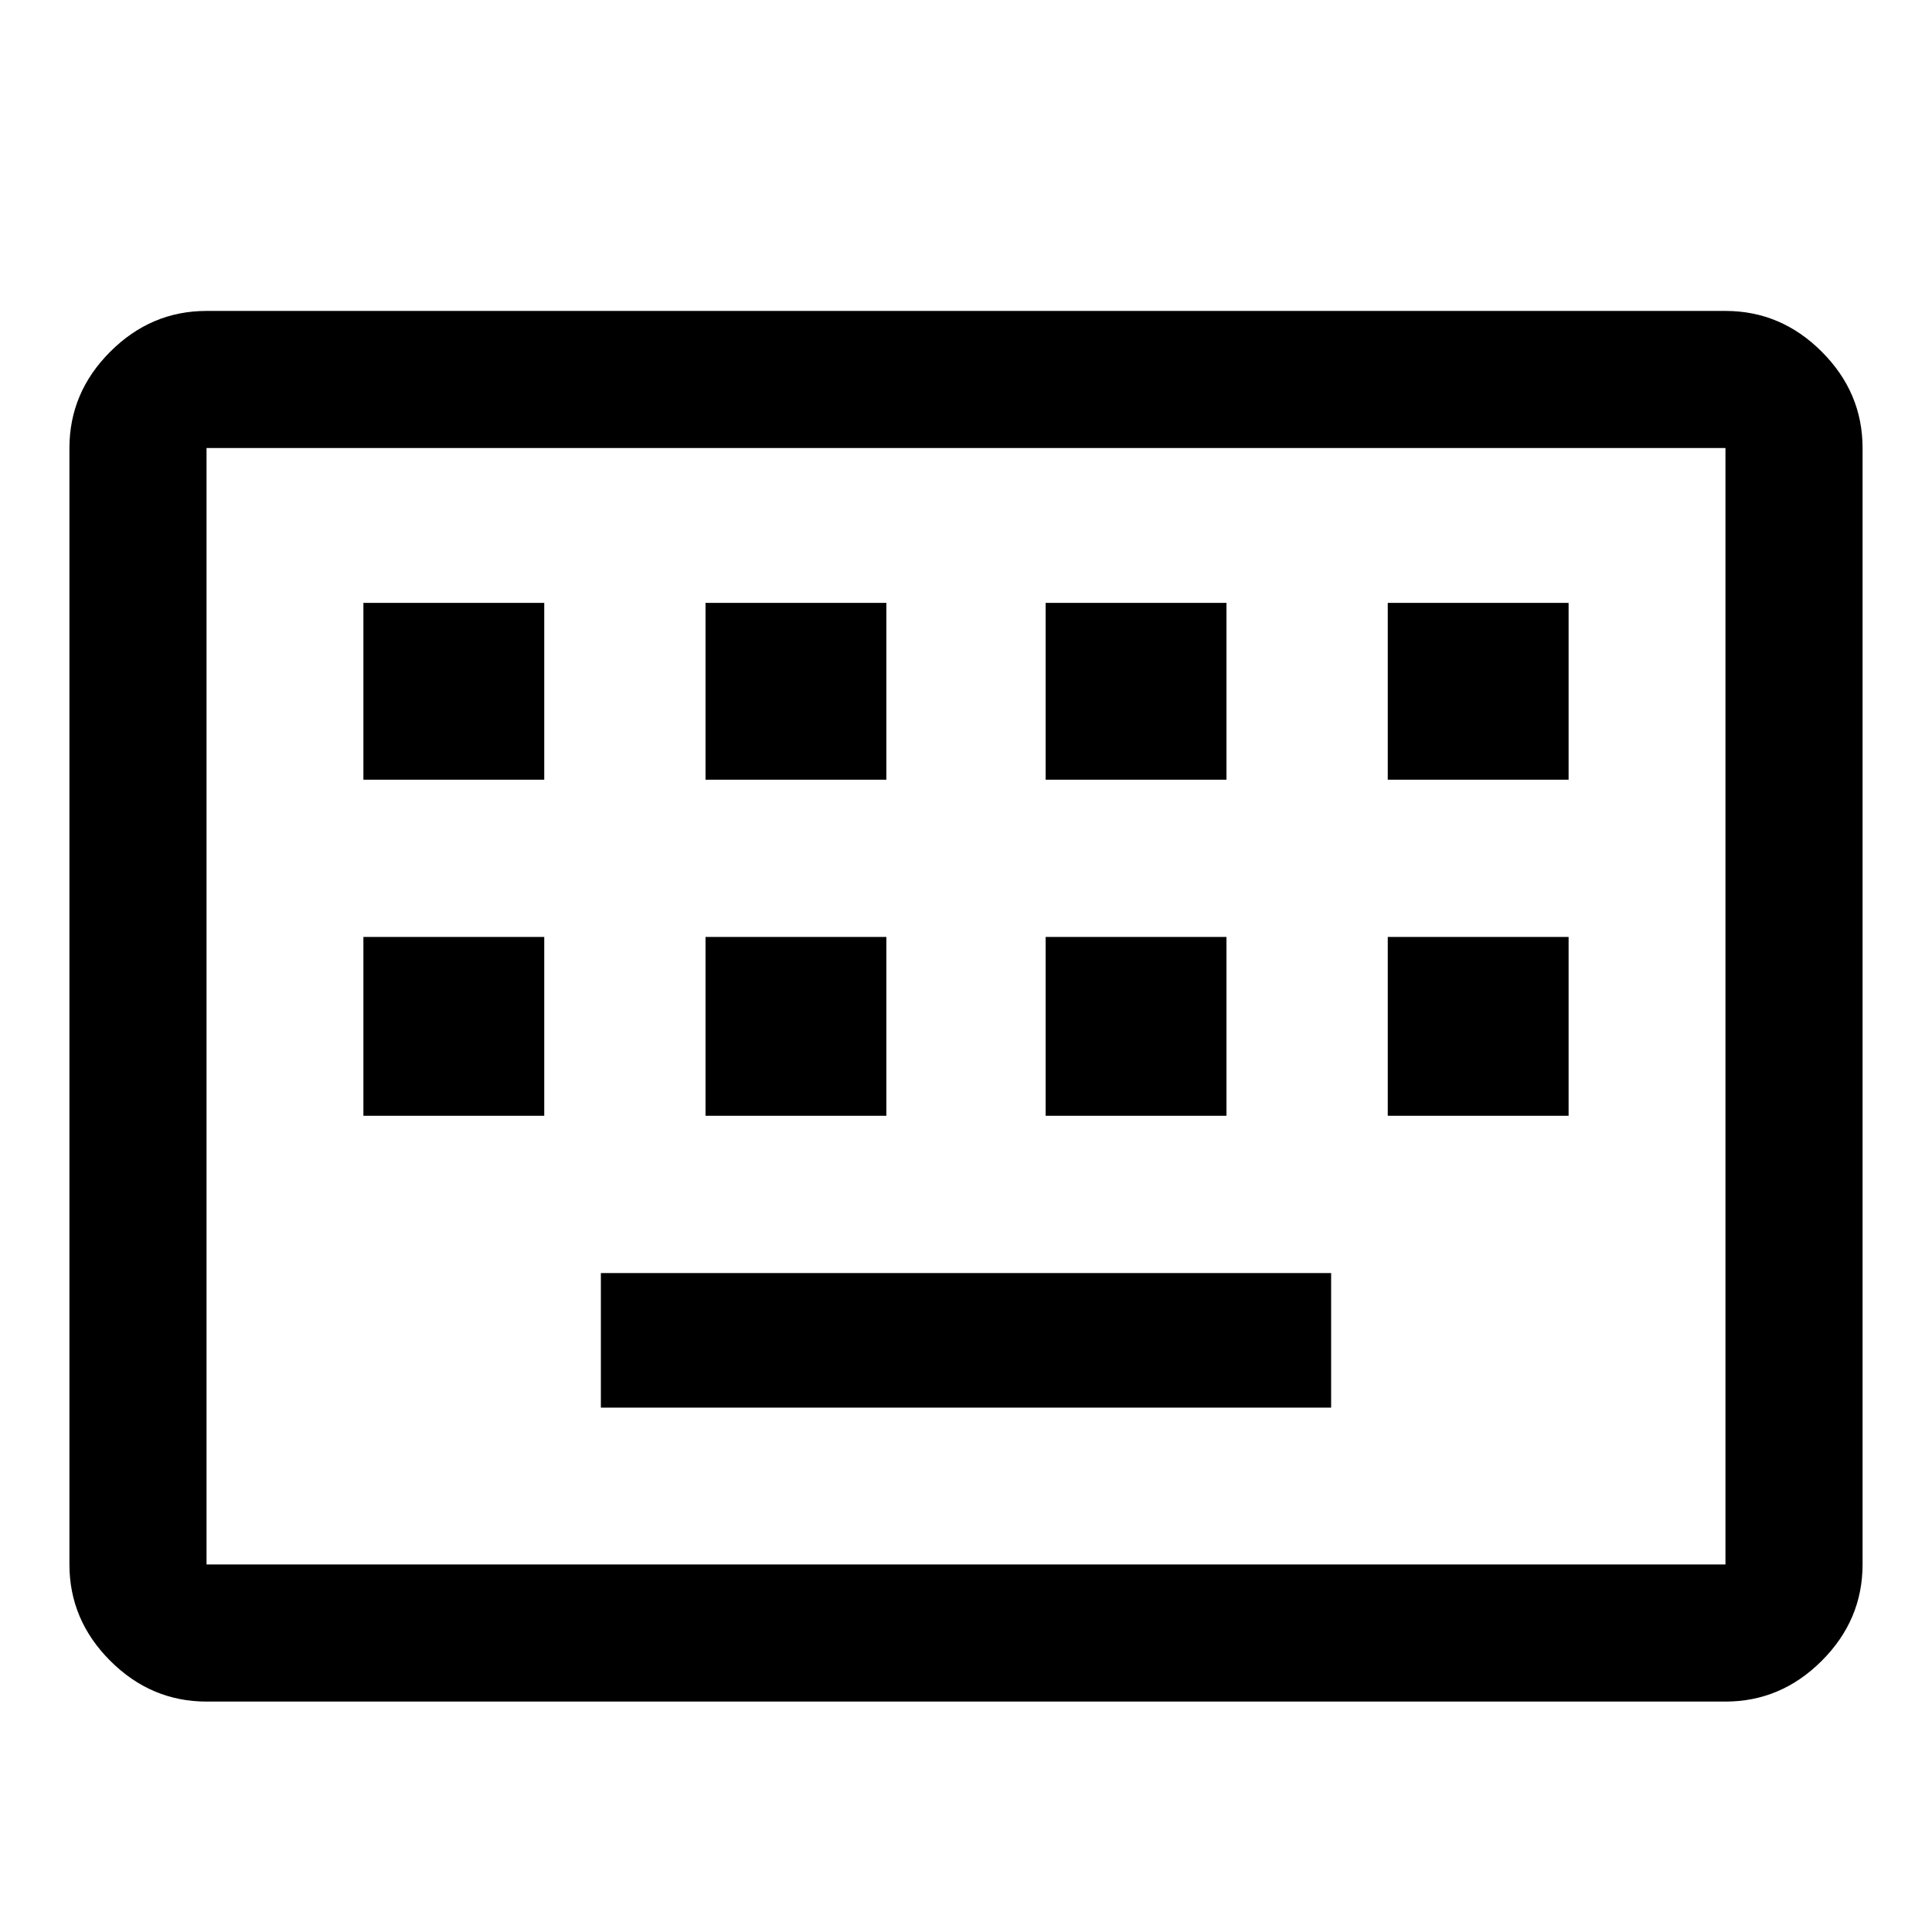
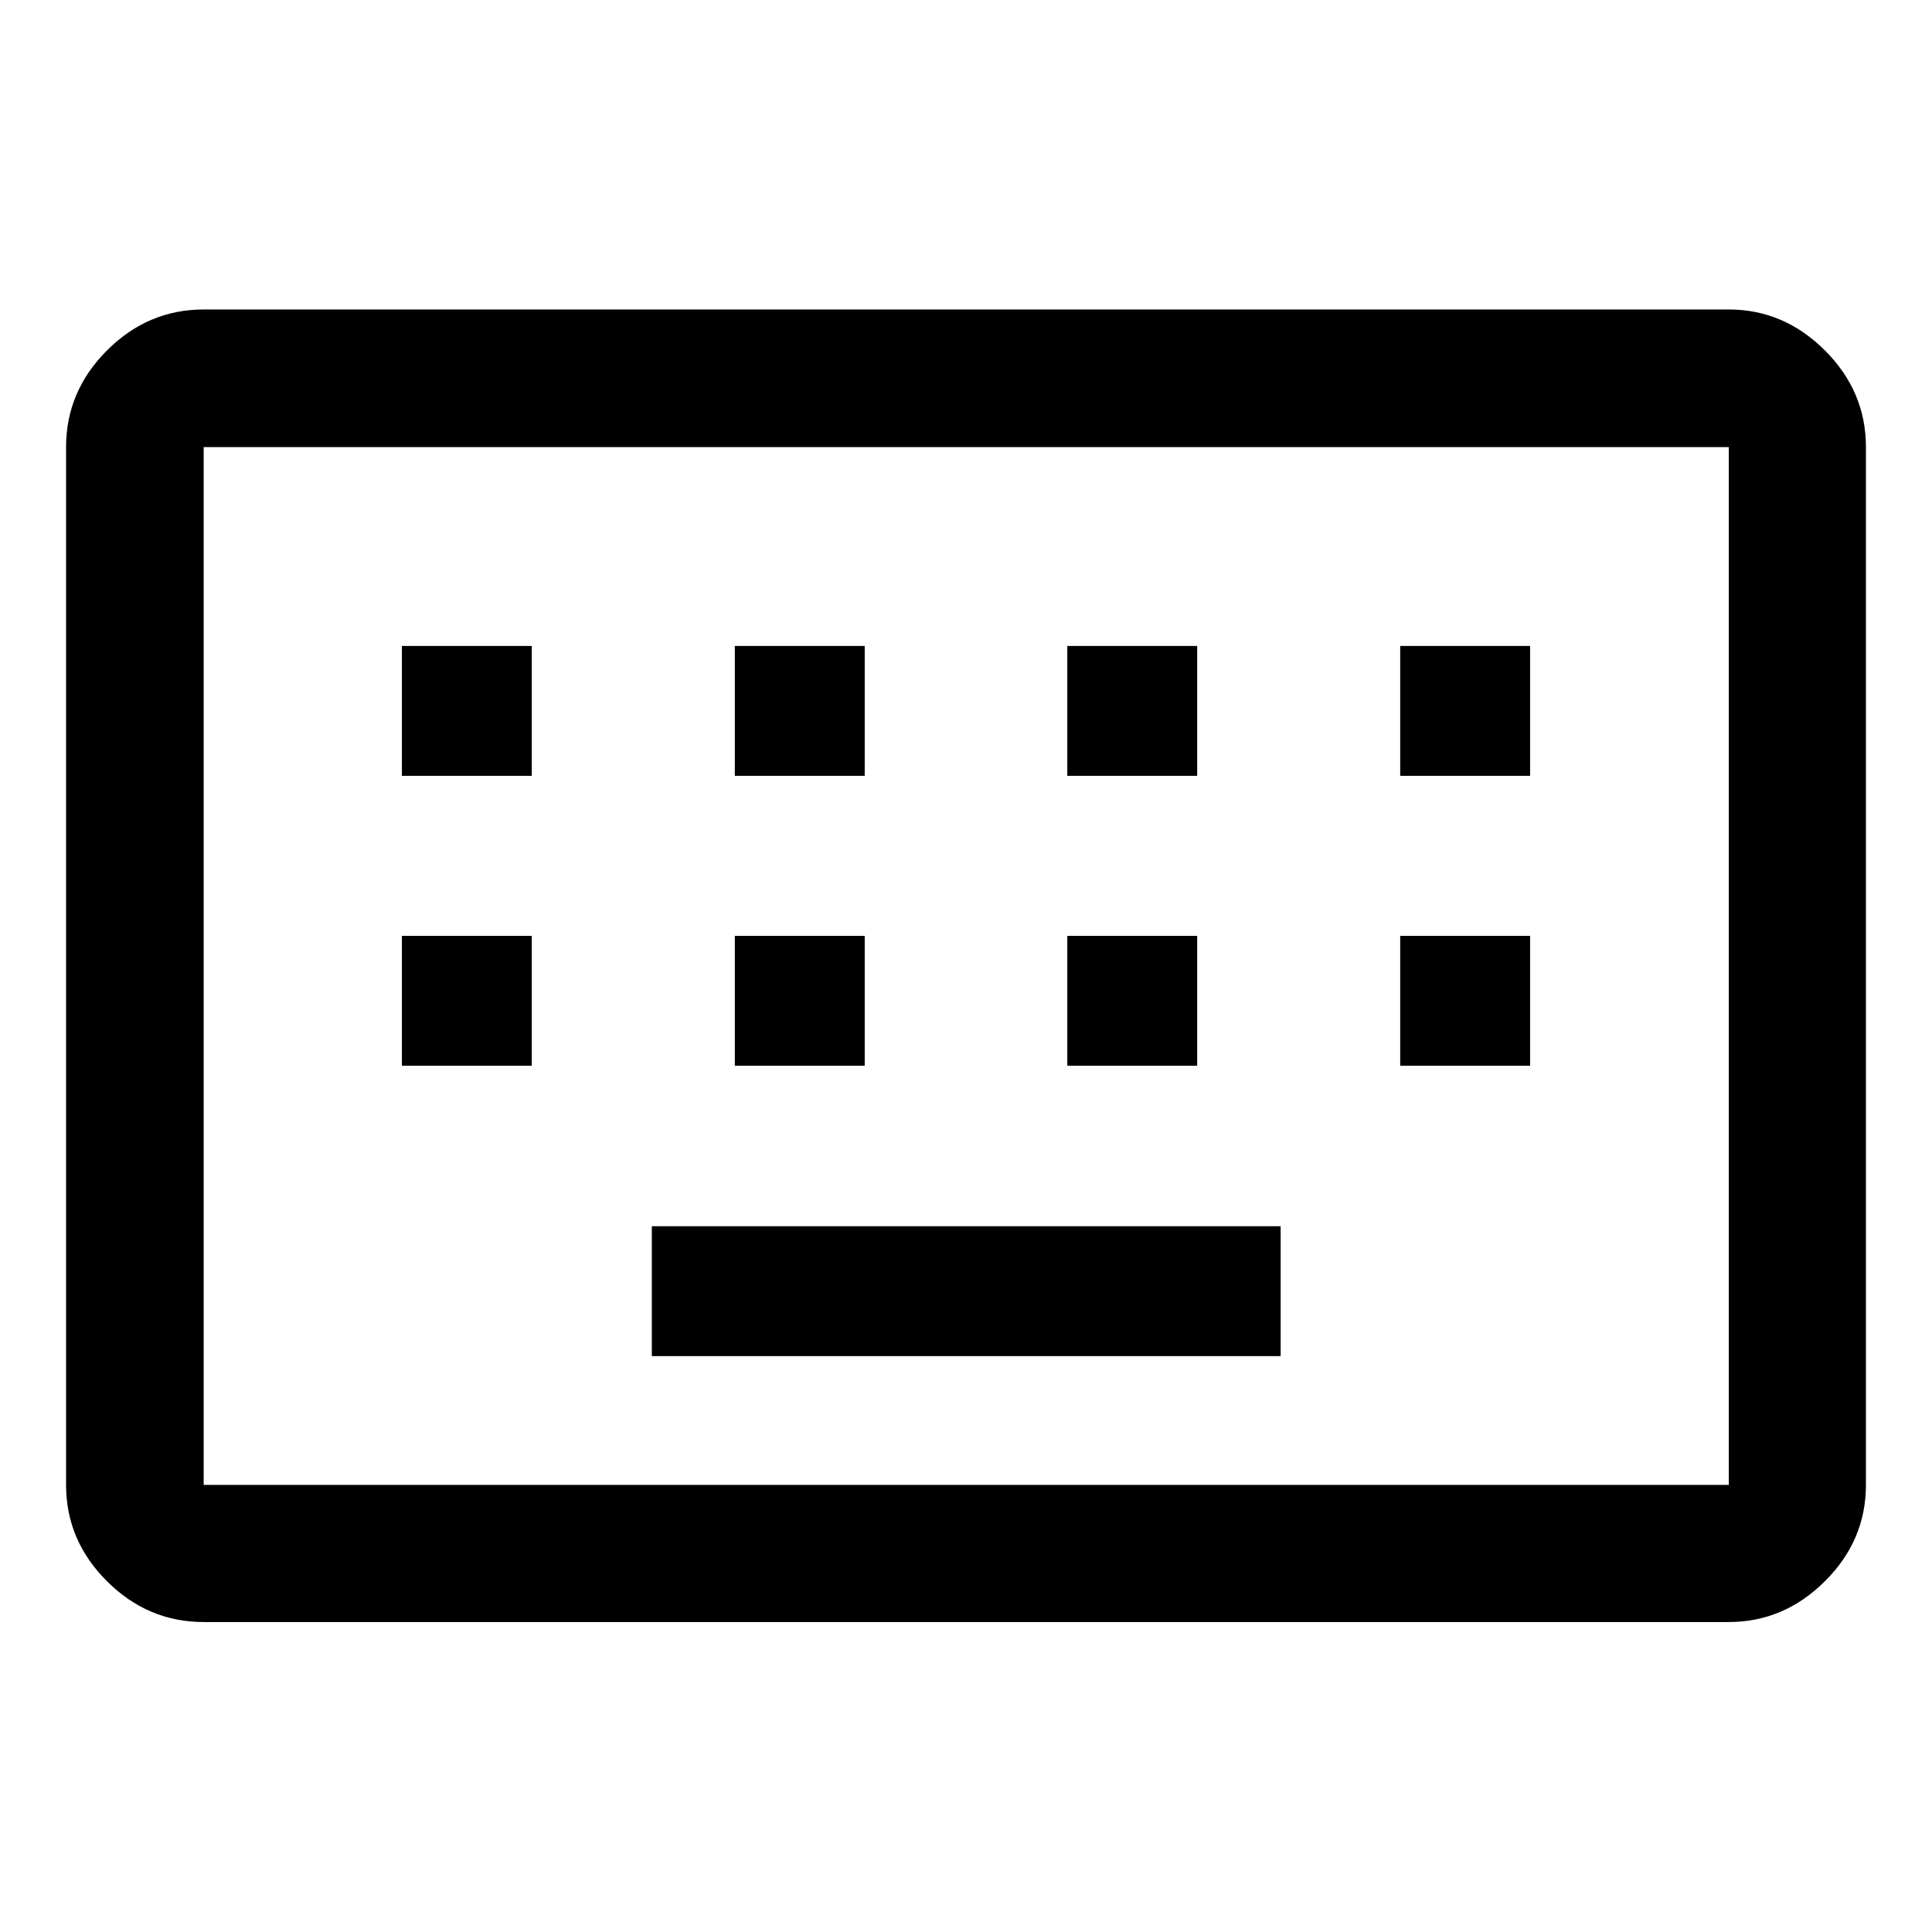
<svg xmlns="http://www.w3.org/2000/svg" height="48" viewBox="0 -960 960 960" width="48">
-   <path d="M102.63-114.5q-27.6 0-47.86-20.27-20.27-20.26-20.27-47.86v-554.74q0-27.6 20.27-47.86 20.26-20.27 47.86-20.27h754.74q27.6 0 47.86 20.27 20.27 20.26 20.27 47.86v554.74q0 27.6-20.27 47.86-20.26 20.27-47.86 20.27H102.63Zm0-68.13h754.74v-554.74H102.63v554.74Zm195.94-77.94h362.86v-66.86H298.57v66.86Zm-118-145h89.86v-88.86h-89.86v88.86Zm170 0h89.86v-88.86h-89.86v88.86Zm169 0h89.86v-88.86h-89.86v88.86Zm170 0h89.86v-88.86h-89.86v88.86Zm-509-167h89.86v-87.86h-89.86v87.86Zm170 0h89.86v-87.86h-89.86v87.86Zm169 0h89.86v-87.86h-89.86v87.86Zm170 0h89.86v-87.86h-89.86v87.86ZM102.63-182.63v-554.74 554.74Z" />
+   <path d="M101.2-154.02q-27.7 0-48.04-20.27-20.33-20.26-20.33-47.86v-515.7q0-27.7 20.33-48.03 20.34-20.34 48.04-20.34h757.84q27.35 0 47.74 20.34 20.39 20.33 20.39 48.03v515.7q0 27.6-20.39 47.86-20.39 20.27-47.74 20.27H101.2Zm0-68.13h757.84v-515.7H101.2v515.7Zm222.69-64h312.46v-64.55H323.89v64.55ZM199.7-430.43h64.54v-64.55H199.7v64.55Zm165.43 0h64.54v-64.55h-64.54v64.55Zm165.2 0h64.54v-64.55h-64.54v64.55Zm165.43 0h64.54v-64.55h-64.54v64.55ZM199.7-574.48h64.54v-64.54H199.7v64.54Zm165.43 0h64.54v-64.54h-64.54v64.54Zm165.2 0h64.54v-64.54h-64.54v64.54Zm165.43 0h64.54v-64.54h-64.54v64.54ZM101.2-222.15v-515.7 515.7Z" />
</svg>
